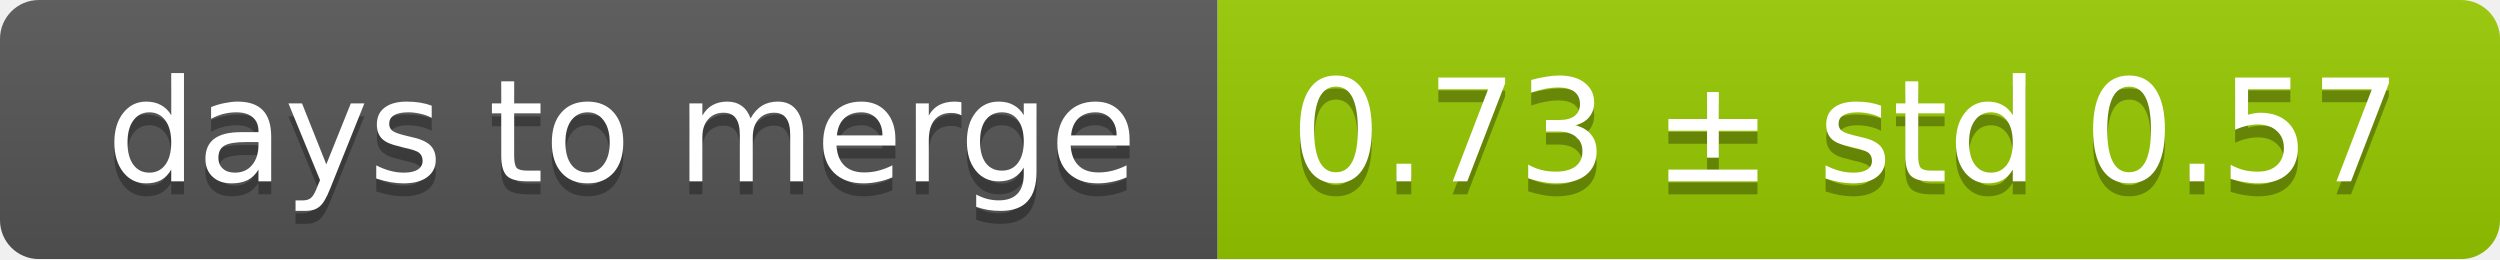
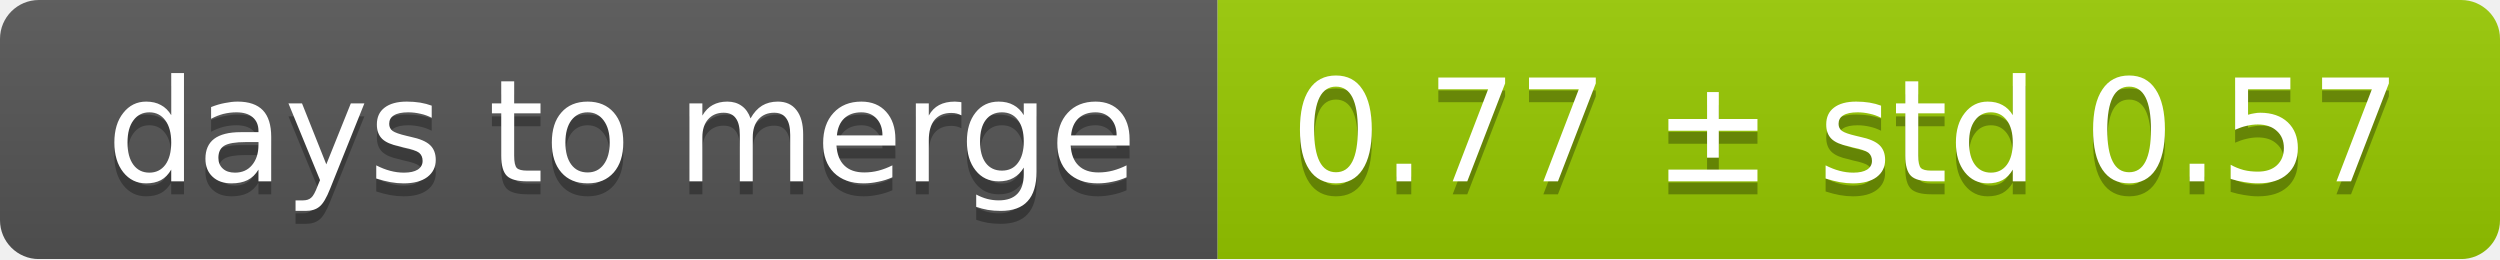
<svg xmlns="http://www.w3.org/2000/svg" width="193" height="20">
  <linearGradient id="smooth" x2="0" y2="100%">
    <stop offset="0" stop-color="#bbb" stop-opacity=".1" />
    <stop offset="1" stop-opacity=".1" />
  </linearGradient>
  <mask id="round">
    <rect width="193" height="20" rx="3" fill="#fff" />
  </mask>
  <g mask="url(#round)">
    <rect width="94" height="20" fill="#555" />
    <rect x="94" width="99" height="20" fill="#97ca00" />
    <rect width="193" height="20" fill="url(#smooth)" />
  </g>
  <g fill="#fff" text-anchor="middle" font-family="DejaVu Sans,Verdana,Geneva,sans-serif" font-size="11">
    <text x="48" y="15" fill="#010101" fill-opacity=".3">days to merge</text>
    <text x="48" y="14">days to merge</text>
-     <text x="142.5" y="15" fill="#010101" fill-opacity=".3">0.73 ± std 0.57</text>
-     <text x="142.5" y="14">0.73 ± std 0.57</text>
+     <text x="142.5" y="15" fill="#010101" fill-opacity=".3">0.77 ± std 0.57</text>
+     <text x="142.5" y="14">0.77 ± std 0.57</text>
  </g>
</svg>
